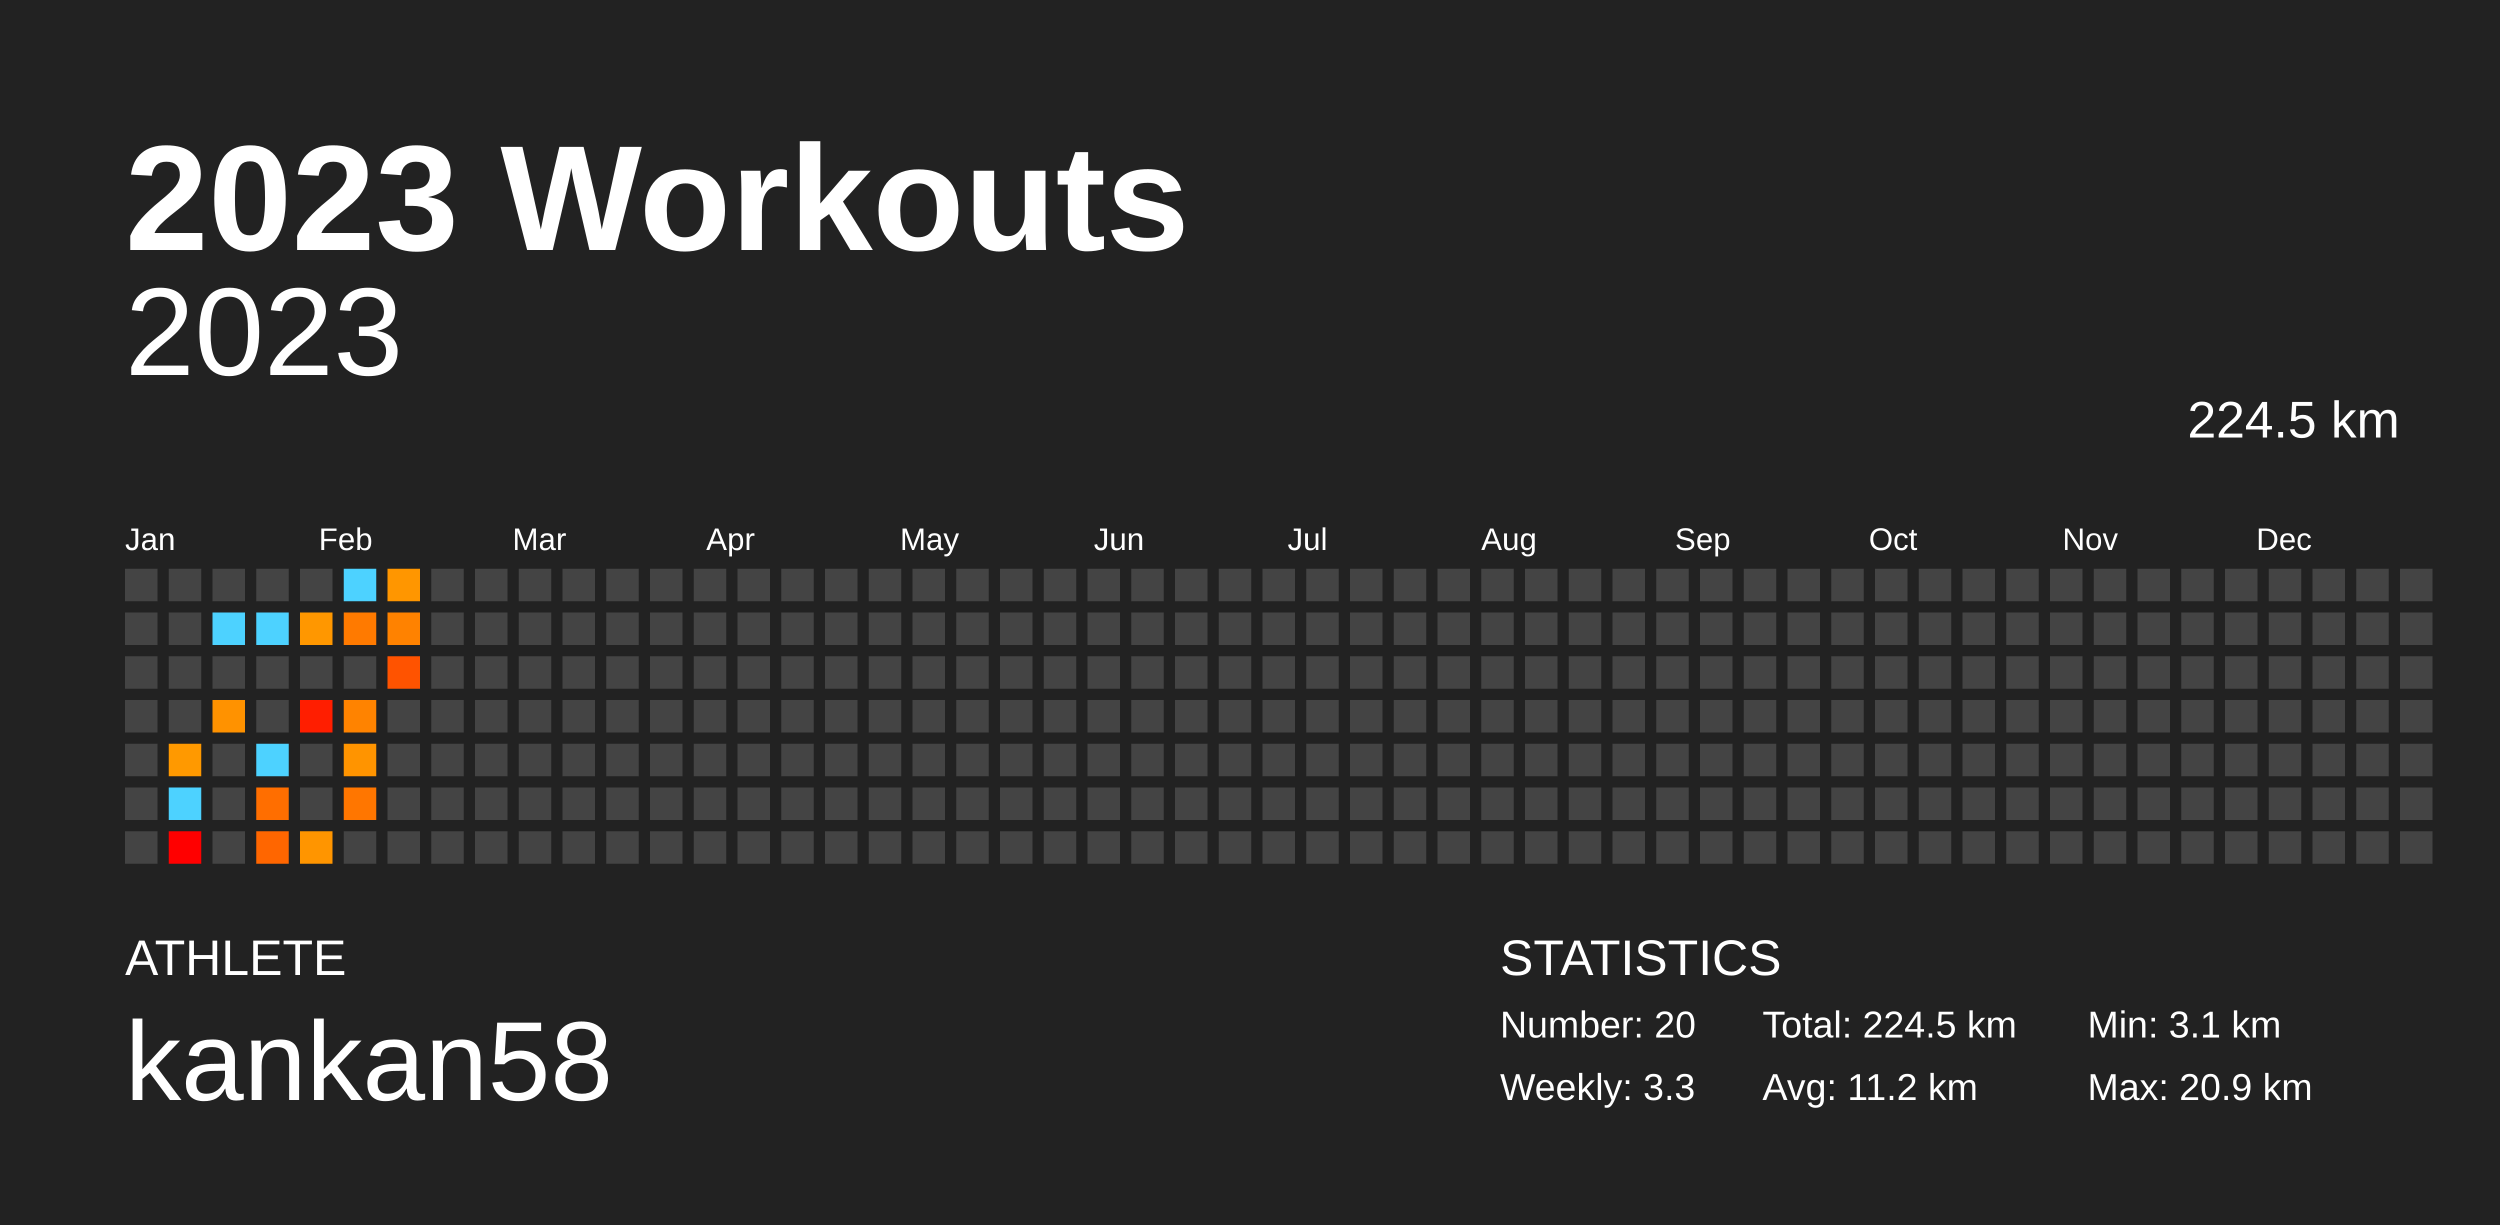
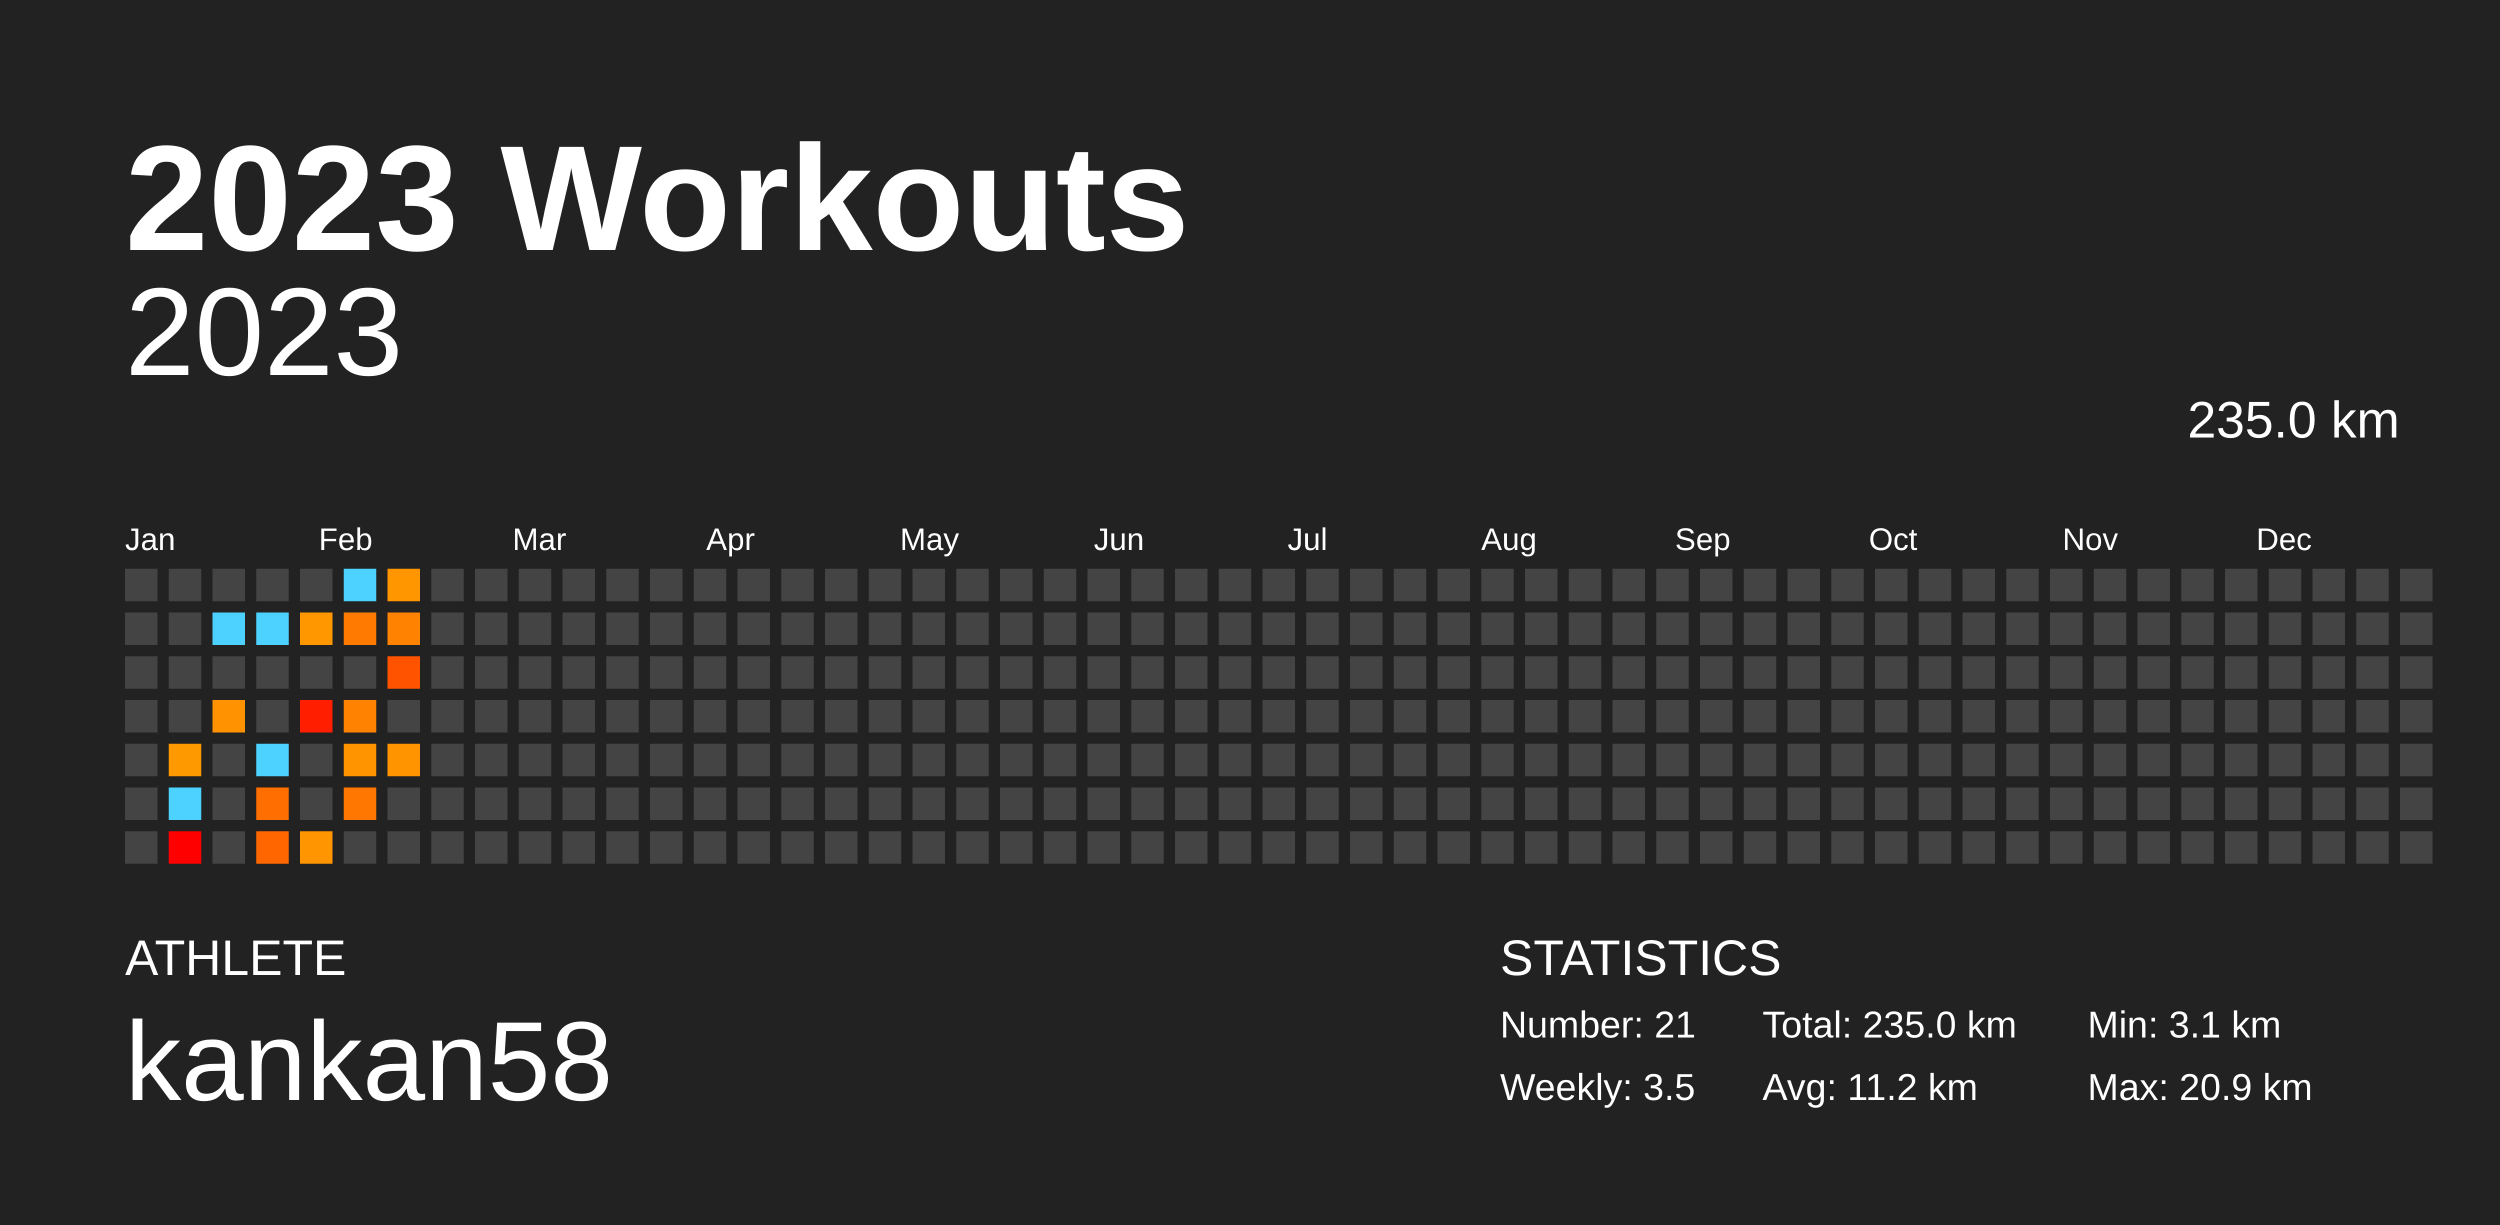
<svg xmlns="http://www.w3.org/2000/svg" baseProfile="full" height="98mm" version="1.1" viewBox="0,0,200,98" width="200mm">
  <defs />
  <rect fill="#222222" height="98" width="200" x="0" y="0" />
  <text fill="#FFFFFF" style="font-size:12px; font-family:Arial; font-weight:bold;" x="10" y="20">2023 Workouts</text>
  <text fill="#FFFFFF" style="font-size:4px; font-family:Arial" x="10" y="78">ATHLETE</text>
  <text fill="#FFFFFF" style="font-size:9px; font-family:Arial" x="10" y="88">kankan58</text>
  <text fill="#FFFFFF" style="font-size:4px; font-family:Arial" x="120" y="78">STATISTICS</text>
-   <text fill="#FFFFFF" style="font-size:3px; font-family:Arial" x="120" y="83">Number: 20</text>
-   <text fill="#FFFFFF" style="font-size:3px; font-family:Arial" x="120" y="88">Weekly: 3.3</text>
-   <text fill="#FFFFFF" style="font-size:3px; font-family:Arial" x="141" y="83">Total: 224.5 km</text>
+   <text fill="#FFFFFF" style="font-size:3px; font-family:Arial" x="120" y="83">Number: 21</text>
+   <text fill="#FFFFFF" style="font-size:3px; font-family:Arial" x="120" y="88">Weekly: 3.5</text>
+   <text fill="#FFFFFF" style="font-size:3px; font-family:Arial" x="141" y="83">Total: 235.0 km</text>
  <text fill="#FFFFFF" style="font-size:3px; font-family:Arial" x="141" y="88">Avg: 11.2 km</text>
  <text fill="#FFFFFF" style="font-size:3px; font-family:Arial" x="167" y="83">Min: 3.1 km</text>
  <text fill="#FFFFFF" style="font-size:3px; font-family:Arial" x="167" y="88">Max: 20.9 km</text>
  <text alignment-baseline="hanging" fill="#FFFFFF" style="font-size:10.0px; font-family:Arial;" x="10" y="30">2023</text>
-   <text alignment-baseline="hanging" fill="#FFFFFF" style="font-size:4.125px; font-family:Arial;" x="175" y="35">224.5 km</text>
+   <text alignment-baseline="hanging" fill="#FFFFFF" style="font-size:4.125px; font-family:Arial;" x="175" y="35">235.0 km</text>
  <text fill="#FFFFFF" style="font-size:2.5px; font-family:Arial" x="10.0" y="44">Jan</text>
  <text fill="#FFFFFF" style="font-size:2.5px; font-family:Arial" x="25.5" y="44">Feb</text>
  <text fill="#FFFFFF" style="font-size:2.5px; font-family:Arial" x="41.0" y="44">Mar</text>
  <text fill="#FFFFFF" style="font-size:2.5px; font-family:Arial" x="56.5" y="44">Apr</text>
  <text fill="#FFFFFF" style="font-size:2.5px; font-family:Arial" x="72.0" y="44">May</text>
  <text fill="#FFFFFF" style="font-size:2.5px; font-family:Arial" x="87.5" y="44">Jun</text>
  <text fill="#FFFFFF" style="font-size:2.5px; font-family:Arial" x="103.0" y="44">Jul</text>
  <text fill="#FFFFFF" style="font-size:2.5px; font-family:Arial" x="118.5" y="44">Aug</text>
  <text fill="#FFFFFF" style="font-size:2.5px; font-family:Arial" x="134.0" y="44">Sep</text>
  <text fill="#FFFFFF" style="font-size:2.5px; font-family:Arial" x="149.5" y="44">Oct</text>
  <text fill="#FFFFFF" style="font-size:2.5px; font-family:Arial" x="165.0" y="44">Nov</text>
  <text fill="#FFFFFF" style="font-size:2.5px; font-family:Arial" x="180.5" y="44">Dec</text>
  <rect fill="#444444" height="2.6" width="2.6" x="10.0" y="45.5" />
  <rect fill="#444444" height="2.6" width="2.6" x="10.0" y="49.0" />
  <rect fill="#444444" height="2.6" width="2.6" x="10.0" y="52.5" />
  <rect fill="#444444" height="2.6" width="2.6" x="10.0" y="56.0" />
  <rect fill="#444444" height="2.6" width="2.6" x="10.0" y="59.5" />
  <rect fill="#444444" height="2.6" width="2.6" x="10.0" y="63.0" />
  <rect fill="#444444" height="2.6" width="2.6" x="10.0" y="66.5" />
  <rect fill="#444444" height="2.6" width="2.6" x="13.5" y="45.5" />
  <rect fill="#444444" height="2.6" width="2.6" x="13.5" y="49.0" />
  <rect fill="#444444" height="2.6" width="2.6" x="13.5" y="52.5" />
  <rect fill="#444444" height="2.6" width="2.6" x="13.5" y="56.0" />
  <rect fill="#ff9900" height="2.6" width="2.6" x="13.5" y="59.5" />
  <rect fill="#4dd2ff" height="2.6" width="2.6" x="13.5" y="63.0" />
  <rect fill="red" height="2.6" width="2.6" x="13.5" y="66.5" />
  <rect fill="#444444" height="2.6" width="2.6" x="17.0" y="45.5" />
  <rect fill="#4dd2ff" height="2.6" width="2.6" x="17.0" y="49.0" />
  <rect fill="#444444" height="2.6" width="2.6" x="17.0" y="52.5" />
  <rect fill="#ff9200" height="2.6" width="2.6" x="17.0" y="56.0" />
  <rect fill="#444444" height="2.6" width="2.6" x="17.0" y="59.5" />
  <rect fill="#444444" height="2.6" width="2.6" x="17.0" y="63.0" />
  <rect fill="#444444" height="2.6" width="2.6" x="17.0" y="66.5" />
  <rect fill="#444444" height="2.6" width="2.6" x="20.5" y="45.5" />
  <rect fill="#4dd2ff" height="2.6" width="2.6" x="20.5" y="49.0" />
  <rect fill="#444444" height="2.6" width="2.6" x="20.5" y="52.5" />
  <rect fill="#444444" height="2.6" width="2.6" x="20.5" y="56.0" />
  <rect fill="#4dd2ff" height="2.6" width="2.6" x="20.5" y="59.5" />
  <rect fill="#ff6e00" height="2.6" width="2.6" x="20.5" y="63.0" />
  <rect fill="#ff6600" height="2.6" width="2.6" x="20.5" y="66.5" />
  <rect fill="#444444" height="2.6" width="2.6" x="24.0" y="45.5" />
  <rect fill="#ff9700" height="2.6" width="2.6" x="24.0" y="49.0" />
  <rect fill="#444444" height="2.6" width="2.6" x="24.0" y="52.5" />
  <rect fill="#ff1e00" height="2.6" width="2.6" x="24.0" y="56.0" />
  <rect fill="#444444" height="2.6" width="2.6" x="24.0" y="59.5" />
  <rect fill="#444444" height="2.6" width="2.6" x="24.0" y="63.0" />
  <rect fill="#ff9500" height="2.6" width="2.6" x="24.0" y="66.5" />
  <rect fill="#4dd2ff" height="2.6" width="2.6" x="27.5" y="45.5" />
  <rect fill="#ff7a00" height="2.6" width="2.6" x="27.5" y="49.0" />
  <rect fill="#444444" height="2.6" width="2.6" x="27.5" y="52.5" />
  <rect fill="#ff8300" height="2.6" width="2.6" x="27.5" y="56.0" />
  <rect fill="#ff9400" height="2.6" width="2.6" x="27.5" y="59.5" />
  <rect fill="#ff7600" height="2.6" width="2.6" x="27.5" y="63.0" />
  <rect fill="#444444" height="2.6" width="2.6" x="27.5" y="66.5" />
  <rect fill="#ff9600" height="2.6" width="2.6" x="31.0" y="45.5" />
  <rect fill="#ff8200" height="2.6" width="2.6" x="31.0" y="49.0" />
  <rect fill="#ff5300" height="2.6" width="2.6" x="31.0" y="52.5" />
  <rect fill="#444444" height="2.6" width="2.6" x="31.0" y="56.0" />
-   <rect fill="#444444" height="2.6" width="2.6" x="31.0" y="59.5" />
+   <rect fill="#ff9400" height="2.6" width="2.6" x="31.0" y="59.5" />
  <rect fill="#444444" height="2.6" width="2.6" x="31.0" y="63.0" />
  <rect fill="#444444" height="2.6" width="2.6" x="31.0" y="66.5" />
  <rect fill="#444444" height="2.6" width="2.6" x="34.5" y="45.5" />
  <rect fill="#444444" height="2.6" width="2.6" x="34.5" y="49.0" />
  <rect fill="#444444" height="2.6" width="2.6" x="34.5" y="52.5" />
  <rect fill="#444444" height="2.6" width="2.6" x="34.5" y="56.0" />
  <rect fill="#444444" height="2.6" width="2.6" x="34.5" y="59.5" />
  <rect fill="#444444" height="2.6" width="2.6" x="34.5" y="63.0" />
  <rect fill="#444444" height="2.6" width="2.6" x="34.5" y="66.5" />
  <rect fill="#444444" height="2.6" width="2.6" x="38.0" y="45.5" />
  <rect fill="#444444" height="2.6" width="2.6" x="38.0" y="49.0" />
  <rect fill="#444444" height="2.6" width="2.6" x="38.0" y="52.5" />
  <rect fill="#444444" height="2.6" width="2.6" x="38.0" y="56.0" />
  <rect fill="#444444" height="2.6" width="2.6" x="38.0" y="59.5" />
  <rect fill="#444444" height="2.6" width="2.6" x="38.0" y="63.0" />
  <rect fill="#444444" height="2.6" width="2.6" x="38.0" y="66.5" />
  <rect fill="#444444" height="2.6" width="2.6" x="41.5" y="45.5" />
  <rect fill="#444444" height="2.6" width="2.6" x="41.5" y="49.0" />
  <rect fill="#444444" height="2.6" width="2.6" x="41.5" y="52.5" />
  <rect fill="#444444" height="2.6" width="2.6" x="41.5" y="56.0" />
  <rect fill="#444444" height="2.6" width="2.6" x="41.5" y="59.5" />
  <rect fill="#444444" height="2.6" width="2.6" x="41.5" y="63.0" />
  <rect fill="#444444" height="2.6" width="2.6" x="41.5" y="66.5" />
  <rect fill="#444444" height="2.6" width="2.6" x="45.0" y="45.5" />
  <rect fill="#444444" height="2.6" width="2.6" x="45.0" y="49.0" />
  <rect fill="#444444" height="2.6" width="2.6" x="45.0" y="52.5" />
  <rect fill="#444444" height="2.6" width="2.6" x="45.0" y="56.0" />
  <rect fill="#444444" height="2.6" width="2.6" x="45.0" y="59.5" />
  <rect fill="#444444" height="2.6" width="2.6" x="45.0" y="63.0" />
  <rect fill="#444444" height="2.6" width="2.6" x="45.0" y="66.5" />
  <rect fill="#444444" height="2.6" width="2.6" x="48.5" y="45.5" />
  <rect fill="#444444" height="2.6" width="2.6" x="48.5" y="49.0" />
  <rect fill="#444444" height="2.6" width="2.6" x="48.5" y="52.5" />
  <rect fill="#444444" height="2.6" width="2.6" x="48.5" y="56.0" />
  <rect fill="#444444" height="2.6" width="2.6" x="48.5" y="59.5" />
  <rect fill="#444444" height="2.6" width="2.6" x="48.5" y="63.0" />
  <rect fill="#444444" height="2.6" width="2.6" x="48.5" y="66.5" />
  <rect fill="#444444" height="2.6" width="2.6" x="52.0" y="45.5" />
  <rect fill="#444444" height="2.6" width="2.6" x="52.0" y="49.0" />
  <rect fill="#444444" height="2.6" width="2.6" x="52.0" y="52.5" />
  <rect fill="#444444" height="2.6" width="2.6" x="52.0" y="56.0" />
  <rect fill="#444444" height="2.6" width="2.6" x="52.0" y="59.5" />
  <rect fill="#444444" height="2.6" width="2.6" x="52.0" y="63.0" />
  <rect fill="#444444" height="2.6" width="2.6" x="52.0" y="66.5" />
  <rect fill="#444444" height="2.6" width="2.6" x="55.5" y="45.5" />
  <rect fill="#444444" height="2.6" width="2.6" x="55.5" y="49.0" />
  <rect fill="#444444" height="2.6" width="2.6" x="55.5" y="52.5" />
  <rect fill="#444444" height="2.6" width="2.6" x="55.5" y="56.0" />
  <rect fill="#444444" height="2.6" width="2.6" x="55.5" y="59.5" />
  <rect fill="#444444" height="2.6" width="2.6" x="55.5" y="63.0" />
  <rect fill="#444444" height="2.6" width="2.6" x="55.5" y="66.5" />
  <rect fill="#444444" height="2.6" width="2.6" x="59.0" y="45.5" />
  <rect fill="#444444" height="2.6" width="2.6" x="59.0" y="49.0" />
  <rect fill="#444444" height="2.6" width="2.6" x="59.0" y="52.5" />
  <rect fill="#444444" height="2.6" width="2.6" x="59.0" y="56.0" />
  <rect fill="#444444" height="2.6" width="2.6" x="59.0" y="59.5" />
  <rect fill="#444444" height="2.6" width="2.6" x="59.0" y="63.0" />
  <rect fill="#444444" height="2.6" width="2.6" x="59.0" y="66.5" />
  <rect fill="#444444" height="2.6" width="2.6" x="62.5" y="45.5" />
  <rect fill="#444444" height="2.6" width="2.6" x="62.5" y="49.0" />
  <rect fill="#444444" height="2.6" width="2.6" x="62.5" y="52.5" />
  <rect fill="#444444" height="2.6" width="2.6" x="62.5" y="56.0" />
  <rect fill="#444444" height="2.6" width="2.6" x="62.5" y="59.5" />
  <rect fill="#444444" height="2.6" width="2.6" x="62.5" y="63.0" />
  <rect fill="#444444" height="2.6" width="2.6" x="62.5" y="66.5" />
  <rect fill="#444444" height="2.6" width="2.6" x="66.0" y="45.5" />
  <rect fill="#444444" height="2.6" width="2.6" x="66.0" y="49.0" />
  <rect fill="#444444" height="2.6" width="2.6" x="66.0" y="52.5" />
  <rect fill="#444444" height="2.6" width="2.6" x="66.0" y="56.0" />
  <rect fill="#444444" height="2.6" width="2.6" x="66.0" y="59.5" />
  <rect fill="#444444" height="2.6" width="2.6" x="66.0" y="63.0" />
  <rect fill="#444444" height="2.6" width="2.6" x="66.0" y="66.5" />
  <rect fill="#444444" height="2.6" width="2.6" x="69.5" y="45.5" />
  <rect fill="#444444" height="2.6" width="2.6" x="69.5" y="49.0" />
  <rect fill="#444444" height="2.6" width="2.6" x="69.5" y="52.5" />
  <rect fill="#444444" height="2.6" width="2.6" x="69.5" y="56.0" />
  <rect fill="#444444" height="2.6" width="2.6" x="69.5" y="59.5" />
  <rect fill="#444444" height="2.6" width="2.6" x="69.5" y="63.0" />
  <rect fill="#444444" height="2.6" width="2.6" x="69.5" y="66.5" />
  <rect fill="#444444" height="2.6" width="2.6" x="73.0" y="45.5" />
  <rect fill="#444444" height="2.6" width="2.6" x="73.0" y="49.0" />
  <rect fill="#444444" height="2.6" width="2.6" x="73.0" y="52.5" />
  <rect fill="#444444" height="2.6" width="2.6" x="73.0" y="56.0" />
  <rect fill="#444444" height="2.6" width="2.6" x="73.0" y="59.5" />
  <rect fill="#444444" height="2.6" width="2.6" x="73.0" y="63.0" />
  <rect fill="#444444" height="2.6" width="2.6" x="73.0" y="66.5" />
  <rect fill="#444444" height="2.6" width="2.6" x="76.5" y="45.5" />
  <rect fill="#444444" height="2.6" width="2.6" x="76.5" y="49.0" />
  <rect fill="#444444" height="2.6" width="2.6" x="76.5" y="52.5" />
  <rect fill="#444444" height="2.6" width="2.6" x="76.5" y="56.0" />
  <rect fill="#444444" height="2.6" width="2.6" x="76.5" y="59.5" />
  <rect fill="#444444" height="2.6" width="2.6" x="76.5" y="63.0" />
  <rect fill="#444444" height="2.6" width="2.6" x="76.5" y="66.5" />
  <rect fill="#444444" height="2.6" width="2.6" x="80.0" y="45.5" />
  <rect fill="#444444" height="2.6" width="2.6" x="80.0" y="49.0" />
  <rect fill="#444444" height="2.6" width="2.6" x="80.0" y="52.5" />
  <rect fill="#444444" height="2.6" width="2.6" x="80.0" y="56.0" />
  <rect fill="#444444" height="2.6" width="2.6" x="80.0" y="59.5" />
  <rect fill="#444444" height="2.6" width="2.6" x="80.0" y="63.0" />
  <rect fill="#444444" height="2.6" width="2.6" x="80.0" y="66.5" />
  <rect fill="#444444" height="2.6" width="2.6" x="83.5" y="45.5" />
  <rect fill="#444444" height="2.6" width="2.6" x="83.5" y="49.0" />
  <rect fill="#444444" height="2.6" width="2.6" x="83.5" y="52.5" />
  <rect fill="#444444" height="2.6" width="2.6" x="83.5" y="56.0" />
  <rect fill="#444444" height="2.6" width="2.6" x="83.5" y="59.5" />
  <rect fill="#444444" height="2.6" width="2.6" x="83.5" y="63.0" />
  <rect fill="#444444" height="2.6" width="2.6" x="83.5" y="66.5" />
  <rect fill="#444444" height="2.6" width="2.6" x="87.0" y="45.5" />
  <rect fill="#444444" height="2.6" width="2.6" x="87.0" y="49.0" />
  <rect fill="#444444" height="2.6" width="2.6" x="87.0" y="52.5" />
  <rect fill="#444444" height="2.6" width="2.6" x="87.0" y="56.0" />
  <rect fill="#444444" height="2.6" width="2.6" x="87.0" y="59.5" />
  <rect fill="#444444" height="2.6" width="2.6" x="87.0" y="63.0" />
  <rect fill="#444444" height="2.6" width="2.6" x="87.0" y="66.5" />
  <rect fill="#444444" height="2.6" width="2.6" x="90.5" y="45.5" />
  <rect fill="#444444" height="2.6" width="2.6" x="90.5" y="49.0" />
  <rect fill="#444444" height="2.6" width="2.6" x="90.5" y="52.5" />
  <rect fill="#444444" height="2.6" width="2.6" x="90.5" y="56.0" />
  <rect fill="#444444" height="2.6" width="2.6" x="90.5" y="59.5" />
  <rect fill="#444444" height="2.6" width="2.6" x="90.5" y="63.0" />
  <rect fill="#444444" height="2.6" width="2.6" x="90.5" y="66.5" />
  <rect fill="#444444" height="2.6" width="2.6" x="94.0" y="45.5" />
  <rect fill="#444444" height="2.6" width="2.6" x="94.0" y="49.0" />
  <rect fill="#444444" height="2.6" width="2.6" x="94.0" y="52.5" />
  <rect fill="#444444" height="2.6" width="2.6" x="94.0" y="56.0" />
  <rect fill="#444444" height="2.6" width="2.6" x="94.0" y="59.5" />
  <rect fill="#444444" height="2.6" width="2.6" x="94.0" y="63.0" />
  <rect fill="#444444" height="2.6" width="2.6" x="94.0" y="66.5" />
  <rect fill="#444444" height="2.6" width="2.6" x="97.5" y="45.5" />
  <rect fill="#444444" height="2.6" width="2.6" x="97.5" y="49.0" />
  <rect fill="#444444" height="2.6" width="2.6" x="97.5" y="52.5" />
  <rect fill="#444444" height="2.6" width="2.6" x="97.5" y="56.0" />
  <rect fill="#444444" height="2.6" width="2.6" x="97.5" y="59.5" />
  <rect fill="#444444" height="2.6" width="2.6" x="97.5" y="63.0" />
  <rect fill="#444444" height="2.6" width="2.6" x="97.5" y="66.5" />
  <rect fill="#444444" height="2.6" width="2.6" x="101.0" y="45.5" />
  <rect fill="#444444" height="2.6" width="2.6" x="101.0" y="49.0" />
  <rect fill="#444444" height="2.6" width="2.6" x="101.0" y="52.5" />
  <rect fill="#444444" height="2.6" width="2.6" x="101.0" y="56.0" />
  <rect fill="#444444" height="2.6" width="2.6" x="101.0" y="59.5" />
  <rect fill="#444444" height="2.6" width="2.6" x="101.0" y="63.0" />
  <rect fill="#444444" height="2.6" width="2.6" x="101.0" y="66.5" />
  <rect fill="#444444" height="2.6" width="2.6" x="104.5" y="45.5" />
  <rect fill="#444444" height="2.6" width="2.6" x="104.5" y="49.0" />
  <rect fill="#444444" height="2.6" width="2.6" x="104.5" y="52.5" />
  <rect fill="#444444" height="2.6" width="2.6" x="104.5" y="56.0" />
  <rect fill="#444444" height="2.6" width="2.6" x="104.5" y="59.5" />
  <rect fill="#444444" height="2.6" width="2.6" x="104.5" y="63.0" />
  <rect fill="#444444" height="2.6" width="2.6" x="104.5" y="66.5" />
  <rect fill="#444444" height="2.6" width="2.6" x="108.0" y="45.5" />
  <rect fill="#444444" height="2.6" width="2.6" x="108.0" y="49.0" />
  <rect fill="#444444" height="2.6" width="2.6" x="108.0" y="52.5" />
  <rect fill="#444444" height="2.6" width="2.6" x="108.0" y="56.0" />
  <rect fill="#444444" height="2.6" width="2.6" x="108.0" y="59.5" />
  <rect fill="#444444" height="2.6" width="2.6" x="108.0" y="63.0" />
  <rect fill="#444444" height="2.6" width="2.6" x="108.0" y="66.5" />
  <rect fill="#444444" height="2.6" width="2.6" x="111.5" y="45.5" />
  <rect fill="#444444" height="2.6" width="2.6" x="111.5" y="49.0" />
  <rect fill="#444444" height="2.6" width="2.6" x="111.5" y="52.5" />
  <rect fill="#444444" height="2.6" width="2.6" x="111.5" y="56.0" />
  <rect fill="#444444" height="2.6" width="2.6" x="111.5" y="59.5" />
  <rect fill="#444444" height="2.6" width="2.6" x="111.5" y="63.0" />
  <rect fill="#444444" height="2.6" width="2.6" x="111.5" y="66.5" />
  <rect fill="#444444" height="2.6" width="2.6" x="115.0" y="45.5" />
  <rect fill="#444444" height="2.6" width="2.6" x="115.0" y="49.0" />
  <rect fill="#444444" height="2.6" width="2.6" x="115.0" y="52.5" />
  <rect fill="#444444" height="2.6" width="2.6" x="115.0" y="56.0" />
  <rect fill="#444444" height="2.6" width="2.6" x="115.0" y="59.5" />
  <rect fill="#444444" height="2.6" width="2.6" x="115.0" y="63.0" />
  <rect fill="#444444" height="2.6" width="2.6" x="115.0" y="66.5" />
  <rect fill="#444444" height="2.6" width="2.6" x="118.5" y="45.5" />
  <rect fill="#444444" height="2.6" width="2.6" x="118.5" y="49.0" />
  <rect fill="#444444" height="2.6" width="2.6" x="118.5" y="52.5" />
  <rect fill="#444444" height="2.6" width="2.6" x="118.5" y="56.0" />
  <rect fill="#444444" height="2.6" width="2.6" x="118.5" y="59.5" />
  <rect fill="#444444" height="2.6" width="2.6" x="118.5" y="63.0" />
  <rect fill="#444444" height="2.6" width="2.6" x="118.5" y="66.5" />
  <rect fill="#444444" height="2.6" width="2.6" x="122.0" y="45.5" />
  <rect fill="#444444" height="2.6" width="2.6" x="122.0" y="49.0" />
  <rect fill="#444444" height="2.6" width="2.6" x="122.0" y="52.5" />
  <rect fill="#444444" height="2.6" width="2.6" x="122.0" y="56.0" />
  <rect fill="#444444" height="2.6" width="2.6" x="122.0" y="59.5" />
  <rect fill="#444444" height="2.6" width="2.6" x="122.0" y="63.0" />
  <rect fill="#444444" height="2.6" width="2.6" x="122.0" y="66.5" />
  <rect fill="#444444" height="2.6" width="2.6" x="125.5" y="45.5" />
  <rect fill="#444444" height="2.6" width="2.6" x="125.5" y="49.0" />
  <rect fill="#444444" height="2.6" width="2.6" x="125.5" y="52.5" />
  <rect fill="#444444" height="2.6" width="2.6" x="125.5" y="56.0" />
  <rect fill="#444444" height="2.6" width="2.6" x="125.5" y="59.5" />
  <rect fill="#444444" height="2.6" width="2.6" x="125.5" y="63.0" />
  <rect fill="#444444" height="2.6" width="2.6" x="125.5" y="66.5" />
  <rect fill="#444444" height="2.6" width="2.6" x="129.0" y="45.5" />
  <rect fill="#444444" height="2.6" width="2.6" x="129.0" y="49.0" />
  <rect fill="#444444" height="2.6" width="2.6" x="129.0" y="52.5" />
  <rect fill="#444444" height="2.6" width="2.6" x="129.0" y="56.0" />
  <rect fill="#444444" height="2.6" width="2.6" x="129.0" y="59.5" />
  <rect fill="#444444" height="2.6" width="2.6" x="129.0" y="63.0" />
  <rect fill="#444444" height="2.6" width="2.6" x="129.0" y="66.5" />
  <rect fill="#444444" height="2.6" width="2.6" x="132.5" y="45.5" />
  <rect fill="#444444" height="2.6" width="2.6" x="132.5" y="49.0" />
  <rect fill="#444444" height="2.6" width="2.6" x="132.5" y="52.5" />
  <rect fill="#444444" height="2.6" width="2.6" x="132.5" y="56.0" />
  <rect fill="#444444" height="2.6" width="2.6" x="132.5" y="59.5" />
  <rect fill="#444444" height="2.6" width="2.6" x="132.5" y="63.0" />
  <rect fill="#444444" height="2.6" width="2.6" x="132.5" y="66.5" />
  <rect fill="#444444" height="2.6" width="2.6" x="136.0" y="45.5" />
  <rect fill="#444444" height="2.6" width="2.6" x="136.0" y="49.0" />
  <rect fill="#444444" height="2.6" width="2.6" x="136.0" y="52.5" />
  <rect fill="#444444" height="2.6" width="2.6" x="136.0" y="56.0" />
  <rect fill="#444444" height="2.6" width="2.6" x="136.0" y="59.5" />
  <rect fill="#444444" height="2.6" width="2.6" x="136.0" y="63.0" />
  <rect fill="#444444" height="2.6" width="2.6" x="136.0" y="66.5" />
  <rect fill="#444444" height="2.6" width="2.6" x="139.5" y="45.5" />
  <rect fill="#444444" height="2.6" width="2.6" x="139.5" y="49.0" />
  <rect fill="#444444" height="2.6" width="2.6" x="139.5" y="52.5" />
  <rect fill="#444444" height="2.6" width="2.6" x="139.5" y="56.0" />
  <rect fill="#444444" height="2.6" width="2.6" x="139.5" y="59.5" />
  <rect fill="#444444" height="2.6" width="2.6" x="139.5" y="63.0" />
  <rect fill="#444444" height="2.6" width="2.6" x="139.5" y="66.5" />
  <rect fill="#444444" height="2.6" width="2.6" x="143.0" y="45.5" />
  <rect fill="#444444" height="2.6" width="2.6" x="143.0" y="49.0" />
  <rect fill="#444444" height="2.6" width="2.6" x="143.0" y="52.5" />
  <rect fill="#444444" height="2.6" width="2.6" x="143.0" y="56.0" />
  <rect fill="#444444" height="2.6" width="2.6" x="143.0" y="59.5" />
  <rect fill="#444444" height="2.6" width="2.6" x="143.0" y="63.0" />
  <rect fill="#444444" height="2.6" width="2.6" x="143.0" y="66.5" />
  <rect fill="#444444" height="2.6" width="2.6" x="146.5" y="45.5" />
  <rect fill="#444444" height="2.6" width="2.6" x="146.5" y="49.0" />
  <rect fill="#444444" height="2.6" width="2.6" x="146.5" y="52.5" />
  <rect fill="#444444" height="2.6" width="2.6" x="146.5" y="56.0" />
  <rect fill="#444444" height="2.6" width="2.6" x="146.5" y="59.5" />
  <rect fill="#444444" height="2.6" width="2.6" x="146.5" y="63.0" />
  <rect fill="#444444" height="2.6" width="2.6" x="146.5" y="66.5" />
  <rect fill="#444444" height="2.6" width="2.6" x="150.0" y="45.5" />
  <rect fill="#444444" height="2.6" width="2.6" x="150.0" y="49.0" />
  <rect fill="#444444" height="2.6" width="2.6" x="150.0" y="52.5" />
  <rect fill="#444444" height="2.6" width="2.6" x="150.0" y="56.0" />
  <rect fill="#444444" height="2.6" width="2.6" x="150.0" y="59.5" />
  <rect fill="#444444" height="2.6" width="2.6" x="150.0" y="63.0" />
  <rect fill="#444444" height="2.6" width="2.6" x="150.0" y="66.5" />
  <rect fill="#444444" height="2.6" width="2.6" x="153.5" y="45.5" />
  <rect fill="#444444" height="2.6" width="2.6" x="153.5" y="49.0" />
  <rect fill="#444444" height="2.6" width="2.6" x="153.5" y="52.5" />
  <rect fill="#444444" height="2.6" width="2.6" x="153.5" y="56.0" />
  <rect fill="#444444" height="2.6" width="2.6" x="153.5" y="59.5" />
  <rect fill="#444444" height="2.6" width="2.6" x="153.5" y="63.0" />
  <rect fill="#444444" height="2.6" width="2.6" x="153.5" y="66.5" />
  <rect fill="#444444" height="2.6" width="2.6" x="157.0" y="45.5" />
  <rect fill="#444444" height="2.6" width="2.6" x="157.0" y="49.0" />
  <rect fill="#444444" height="2.6" width="2.6" x="157.0" y="52.5" />
  <rect fill="#444444" height="2.6" width="2.6" x="157.0" y="56.0" />
  <rect fill="#444444" height="2.6" width="2.6" x="157.0" y="59.5" />
  <rect fill="#444444" height="2.6" width="2.6" x="157.0" y="63.0" />
  <rect fill="#444444" height="2.6" width="2.6" x="157.0" y="66.5" />
  <rect fill="#444444" height="2.6" width="2.6" x="160.5" y="45.5" />
  <rect fill="#444444" height="2.6" width="2.6" x="160.5" y="49.0" />
  <rect fill="#444444" height="2.6" width="2.6" x="160.5" y="52.5" />
  <rect fill="#444444" height="2.6" width="2.6" x="160.5" y="56.0" />
  <rect fill="#444444" height="2.6" width="2.6" x="160.5" y="59.5" />
  <rect fill="#444444" height="2.6" width="2.6" x="160.5" y="63.0" />
  <rect fill="#444444" height="2.6" width="2.6" x="160.5" y="66.5" />
  <rect fill="#444444" height="2.6" width="2.6" x="164.0" y="45.5" />
  <rect fill="#444444" height="2.6" width="2.6" x="164.0" y="49.0" />
  <rect fill="#444444" height="2.6" width="2.6" x="164.0" y="52.5" />
  <rect fill="#444444" height="2.6" width="2.6" x="164.0" y="56.0" />
  <rect fill="#444444" height="2.6" width="2.6" x="164.0" y="59.5" />
  <rect fill="#444444" height="2.6" width="2.6" x="164.0" y="63.0" />
  <rect fill="#444444" height="2.6" width="2.6" x="164.0" y="66.5" />
  <rect fill="#444444" height="2.6" width="2.6" x="167.5" y="45.5" />
  <rect fill="#444444" height="2.6" width="2.6" x="167.5" y="49.0" />
  <rect fill="#444444" height="2.6" width="2.6" x="167.5" y="52.5" />
  <rect fill="#444444" height="2.6" width="2.6" x="167.5" y="56.0" />
  <rect fill="#444444" height="2.6" width="2.6" x="167.5" y="59.5" />
  <rect fill="#444444" height="2.6" width="2.6" x="167.5" y="63.0" />
  <rect fill="#444444" height="2.6" width="2.6" x="167.5" y="66.5" />
  <rect fill="#444444" height="2.6" width="2.6" x="171.0" y="45.5" />
  <rect fill="#444444" height="2.6" width="2.6" x="171.0" y="49.0" />
  <rect fill="#444444" height="2.6" width="2.6" x="171.0" y="52.5" />
  <rect fill="#444444" height="2.6" width="2.6" x="171.0" y="56.0" />
  <rect fill="#444444" height="2.6" width="2.6" x="171.0" y="59.5" />
  <rect fill="#444444" height="2.6" width="2.6" x="171.0" y="63.0" />
  <rect fill="#444444" height="2.6" width="2.6" x="171.0" y="66.5" />
  <rect fill="#444444" height="2.6" width="2.6" x="174.5" y="45.5" />
  <rect fill="#444444" height="2.6" width="2.6" x="174.5" y="49.0" />
  <rect fill="#444444" height="2.6" width="2.6" x="174.5" y="52.5" />
  <rect fill="#444444" height="2.6" width="2.6" x="174.5" y="56.0" />
  <rect fill="#444444" height="2.6" width="2.6" x="174.5" y="59.5" />
  <rect fill="#444444" height="2.6" width="2.6" x="174.5" y="63.0" />
  <rect fill="#444444" height="2.6" width="2.6" x="174.5" y="66.5" />
  <rect fill="#444444" height="2.6" width="2.6" x="178.0" y="45.5" />
  <rect fill="#444444" height="2.6" width="2.6" x="178.0" y="49.0" />
  <rect fill="#444444" height="2.6" width="2.6" x="178.0" y="52.5" />
  <rect fill="#444444" height="2.6" width="2.6" x="178.0" y="56.0" />
  <rect fill="#444444" height="2.6" width="2.6" x="178.0" y="59.5" />
  <rect fill="#444444" height="2.6" width="2.6" x="178.0" y="63.0" />
  <rect fill="#444444" height="2.6" width="2.6" x="178.0" y="66.5" />
  <rect fill="#444444" height="2.6" width="2.6" x="181.5" y="45.5" />
  <rect fill="#444444" height="2.6" width="2.6" x="181.5" y="49.0" />
  <rect fill="#444444" height="2.6" width="2.6" x="181.5" y="52.5" />
  <rect fill="#444444" height="2.6" width="2.6" x="181.5" y="56.0" />
  <rect fill="#444444" height="2.6" width="2.6" x="181.5" y="59.5" />
  <rect fill="#444444" height="2.6" width="2.6" x="181.5" y="63.0" />
  <rect fill="#444444" height="2.6" width="2.6" x="181.5" y="66.5" />
  <rect fill="#444444" height="2.6" width="2.6" x="185.0" y="45.5" />
  <rect fill="#444444" height="2.6" width="2.6" x="185.0" y="49.0" />
  <rect fill="#444444" height="2.6" width="2.6" x="185.0" y="52.5" />
  <rect fill="#444444" height="2.6" width="2.6" x="185.0" y="56.0" />
  <rect fill="#444444" height="2.6" width="2.6" x="185.0" y="59.5" />
  <rect fill="#444444" height="2.6" width="2.6" x="185.0" y="63.0" />
  <rect fill="#444444" height="2.6" width="2.6" x="185.0" y="66.5" />
  <rect fill="#444444" height="2.6" width="2.6" x="188.5" y="45.5" />
  <rect fill="#444444" height="2.6" width="2.6" x="188.5" y="49.0" />
  <rect fill="#444444" height="2.6" width="2.6" x="188.5" y="52.5" />
  <rect fill="#444444" height="2.6" width="2.6" x="188.5" y="56.0" />
  <rect fill="#444444" height="2.6" width="2.6" x="188.5" y="59.5" />
  <rect fill="#444444" height="2.6" width="2.6" x="188.5" y="63.0" />
  <rect fill="#444444" height="2.6" width="2.6" x="188.5" y="66.5" />
  <rect fill="#444444" height="2.6" width="2.6" x="192.0" y="45.5" />
  <rect fill="#444444" height="2.6" width="2.6" x="192.0" y="49.0" />
  <rect fill="#444444" height="2.6" width="2.6" x="192.0" y="52.5" />
  <rect fill="#444444" height="2.6" width="2.6" x="192.0" y="56.0" />
  <rect fill="#444444" height="2.6" width="2.6" x="192.0" y="59.5" />
  <rect fill="#444444" height="2.6" width="2.6" x="192.0" y="63.0" />
  <rect fill="#444444" height="2.6" width="2.6" x="192.0" y="66.5" />
</svg>
